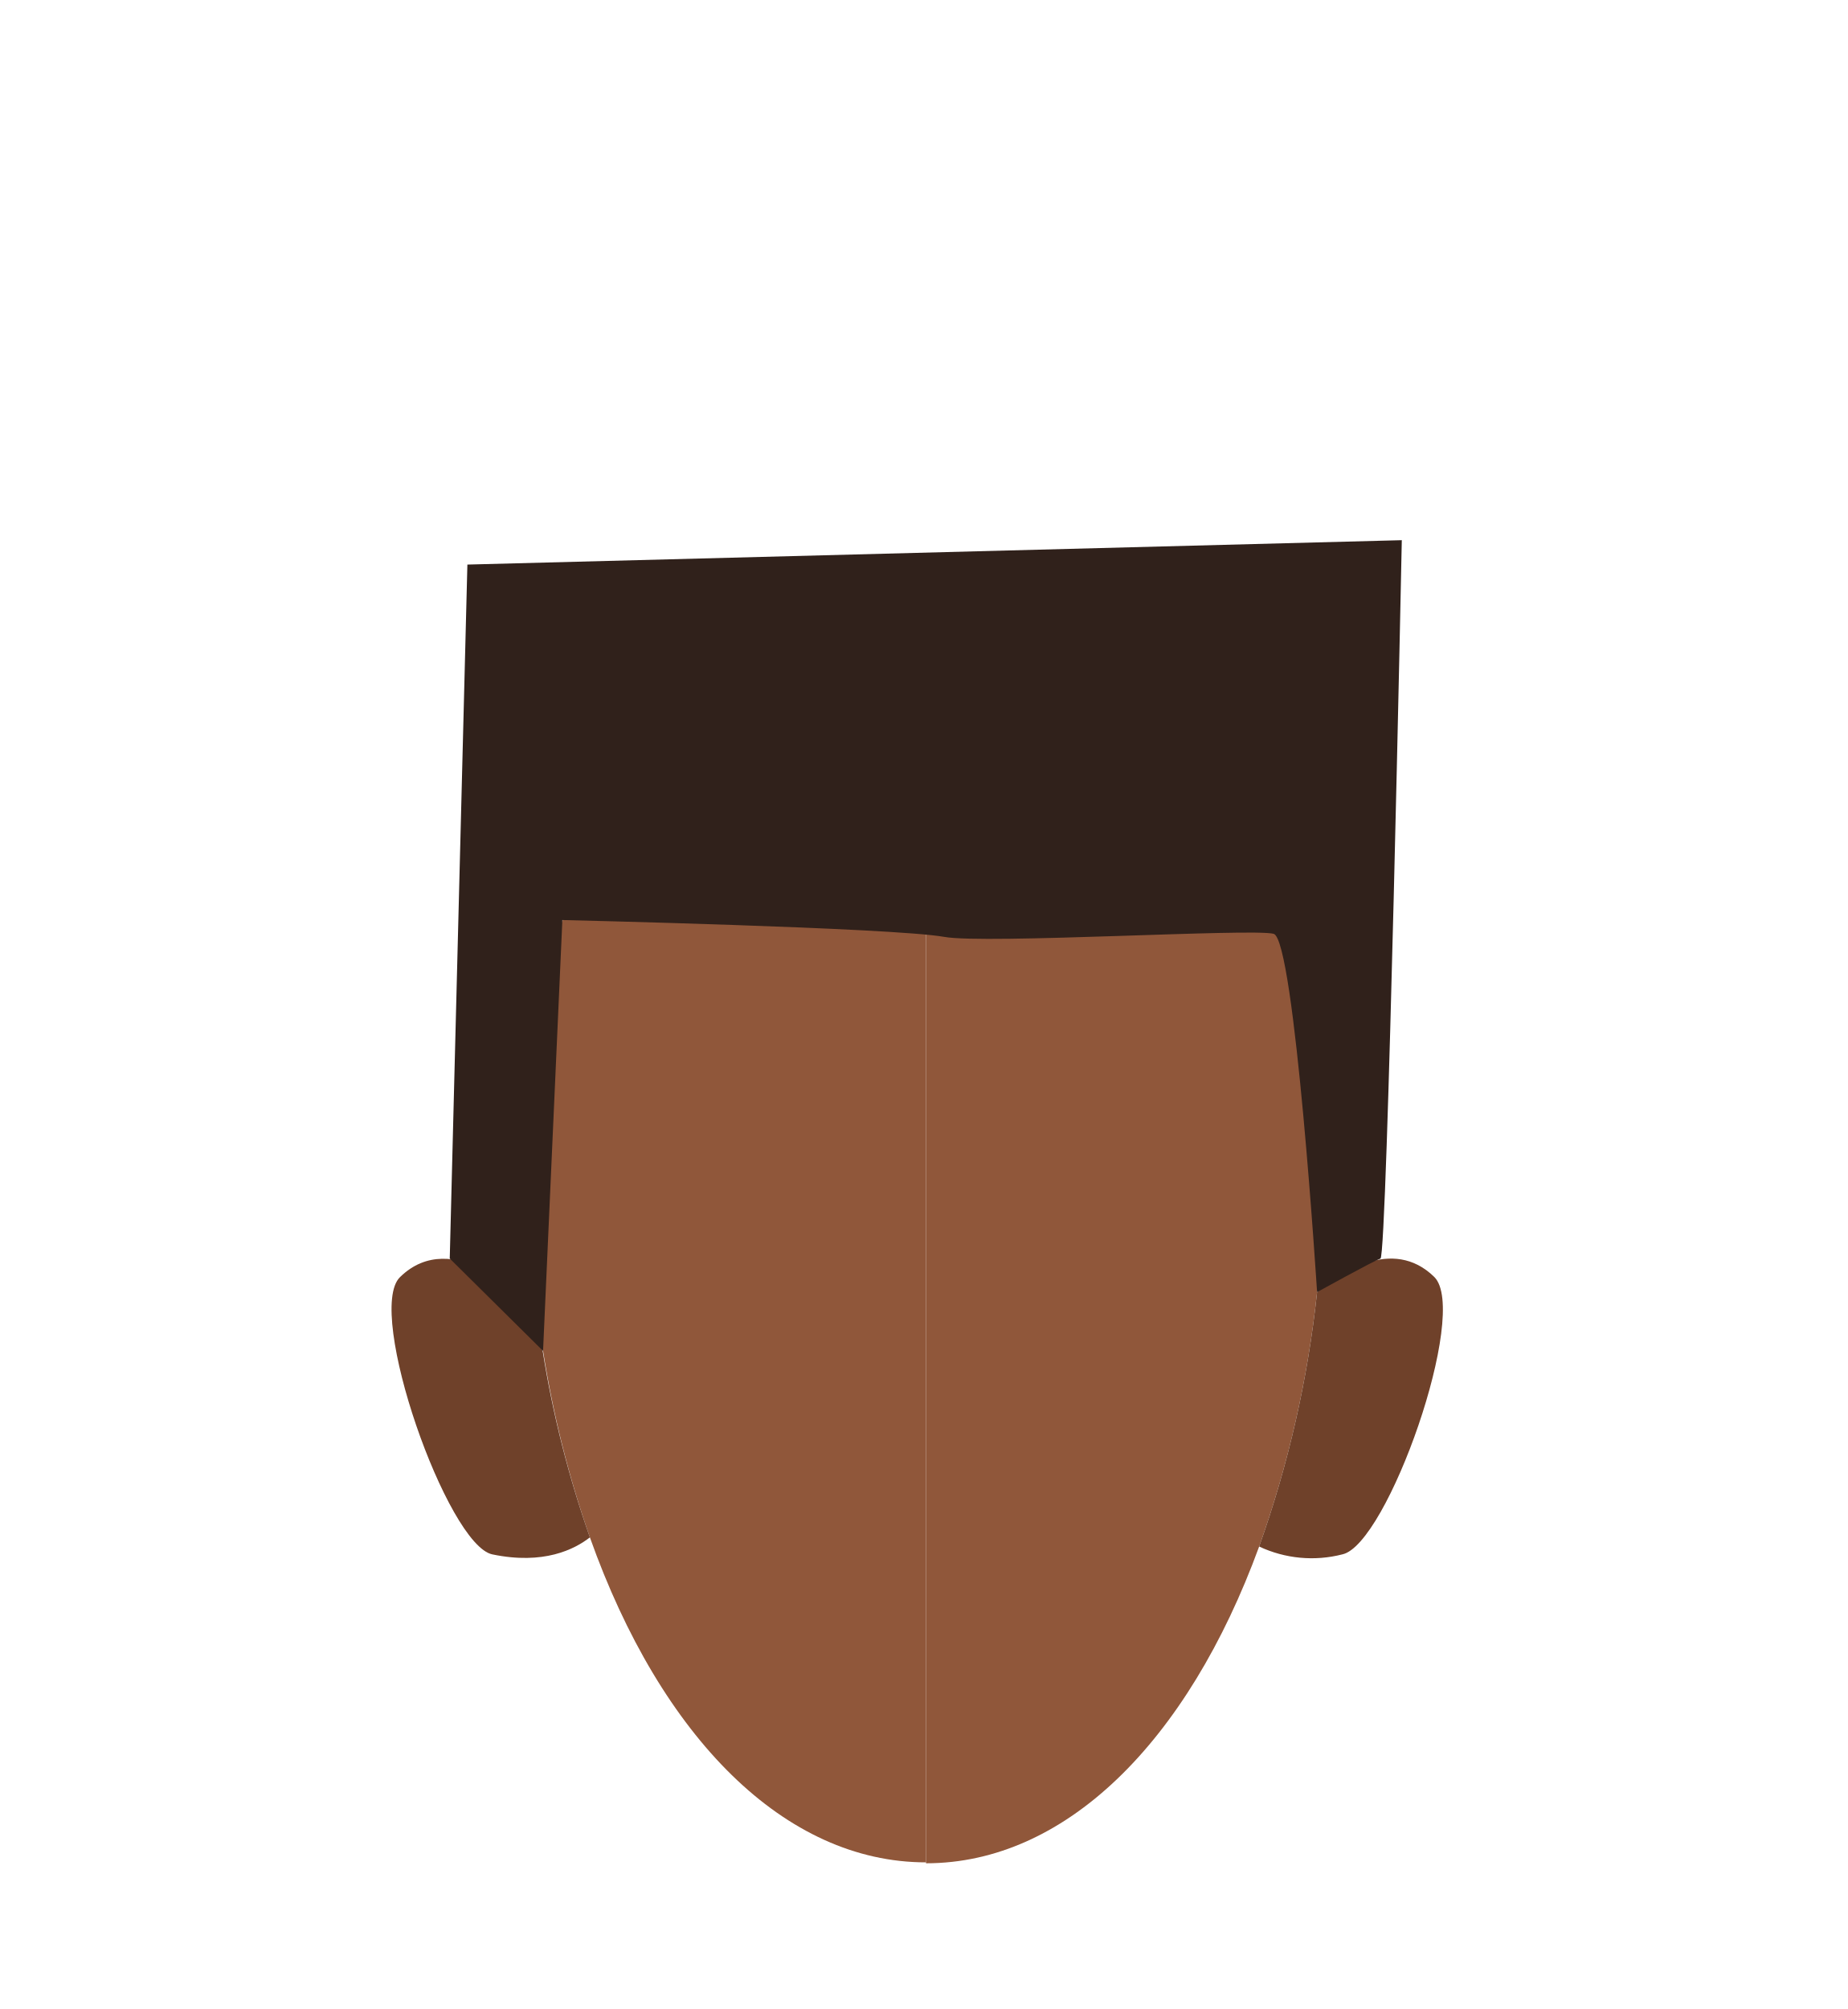
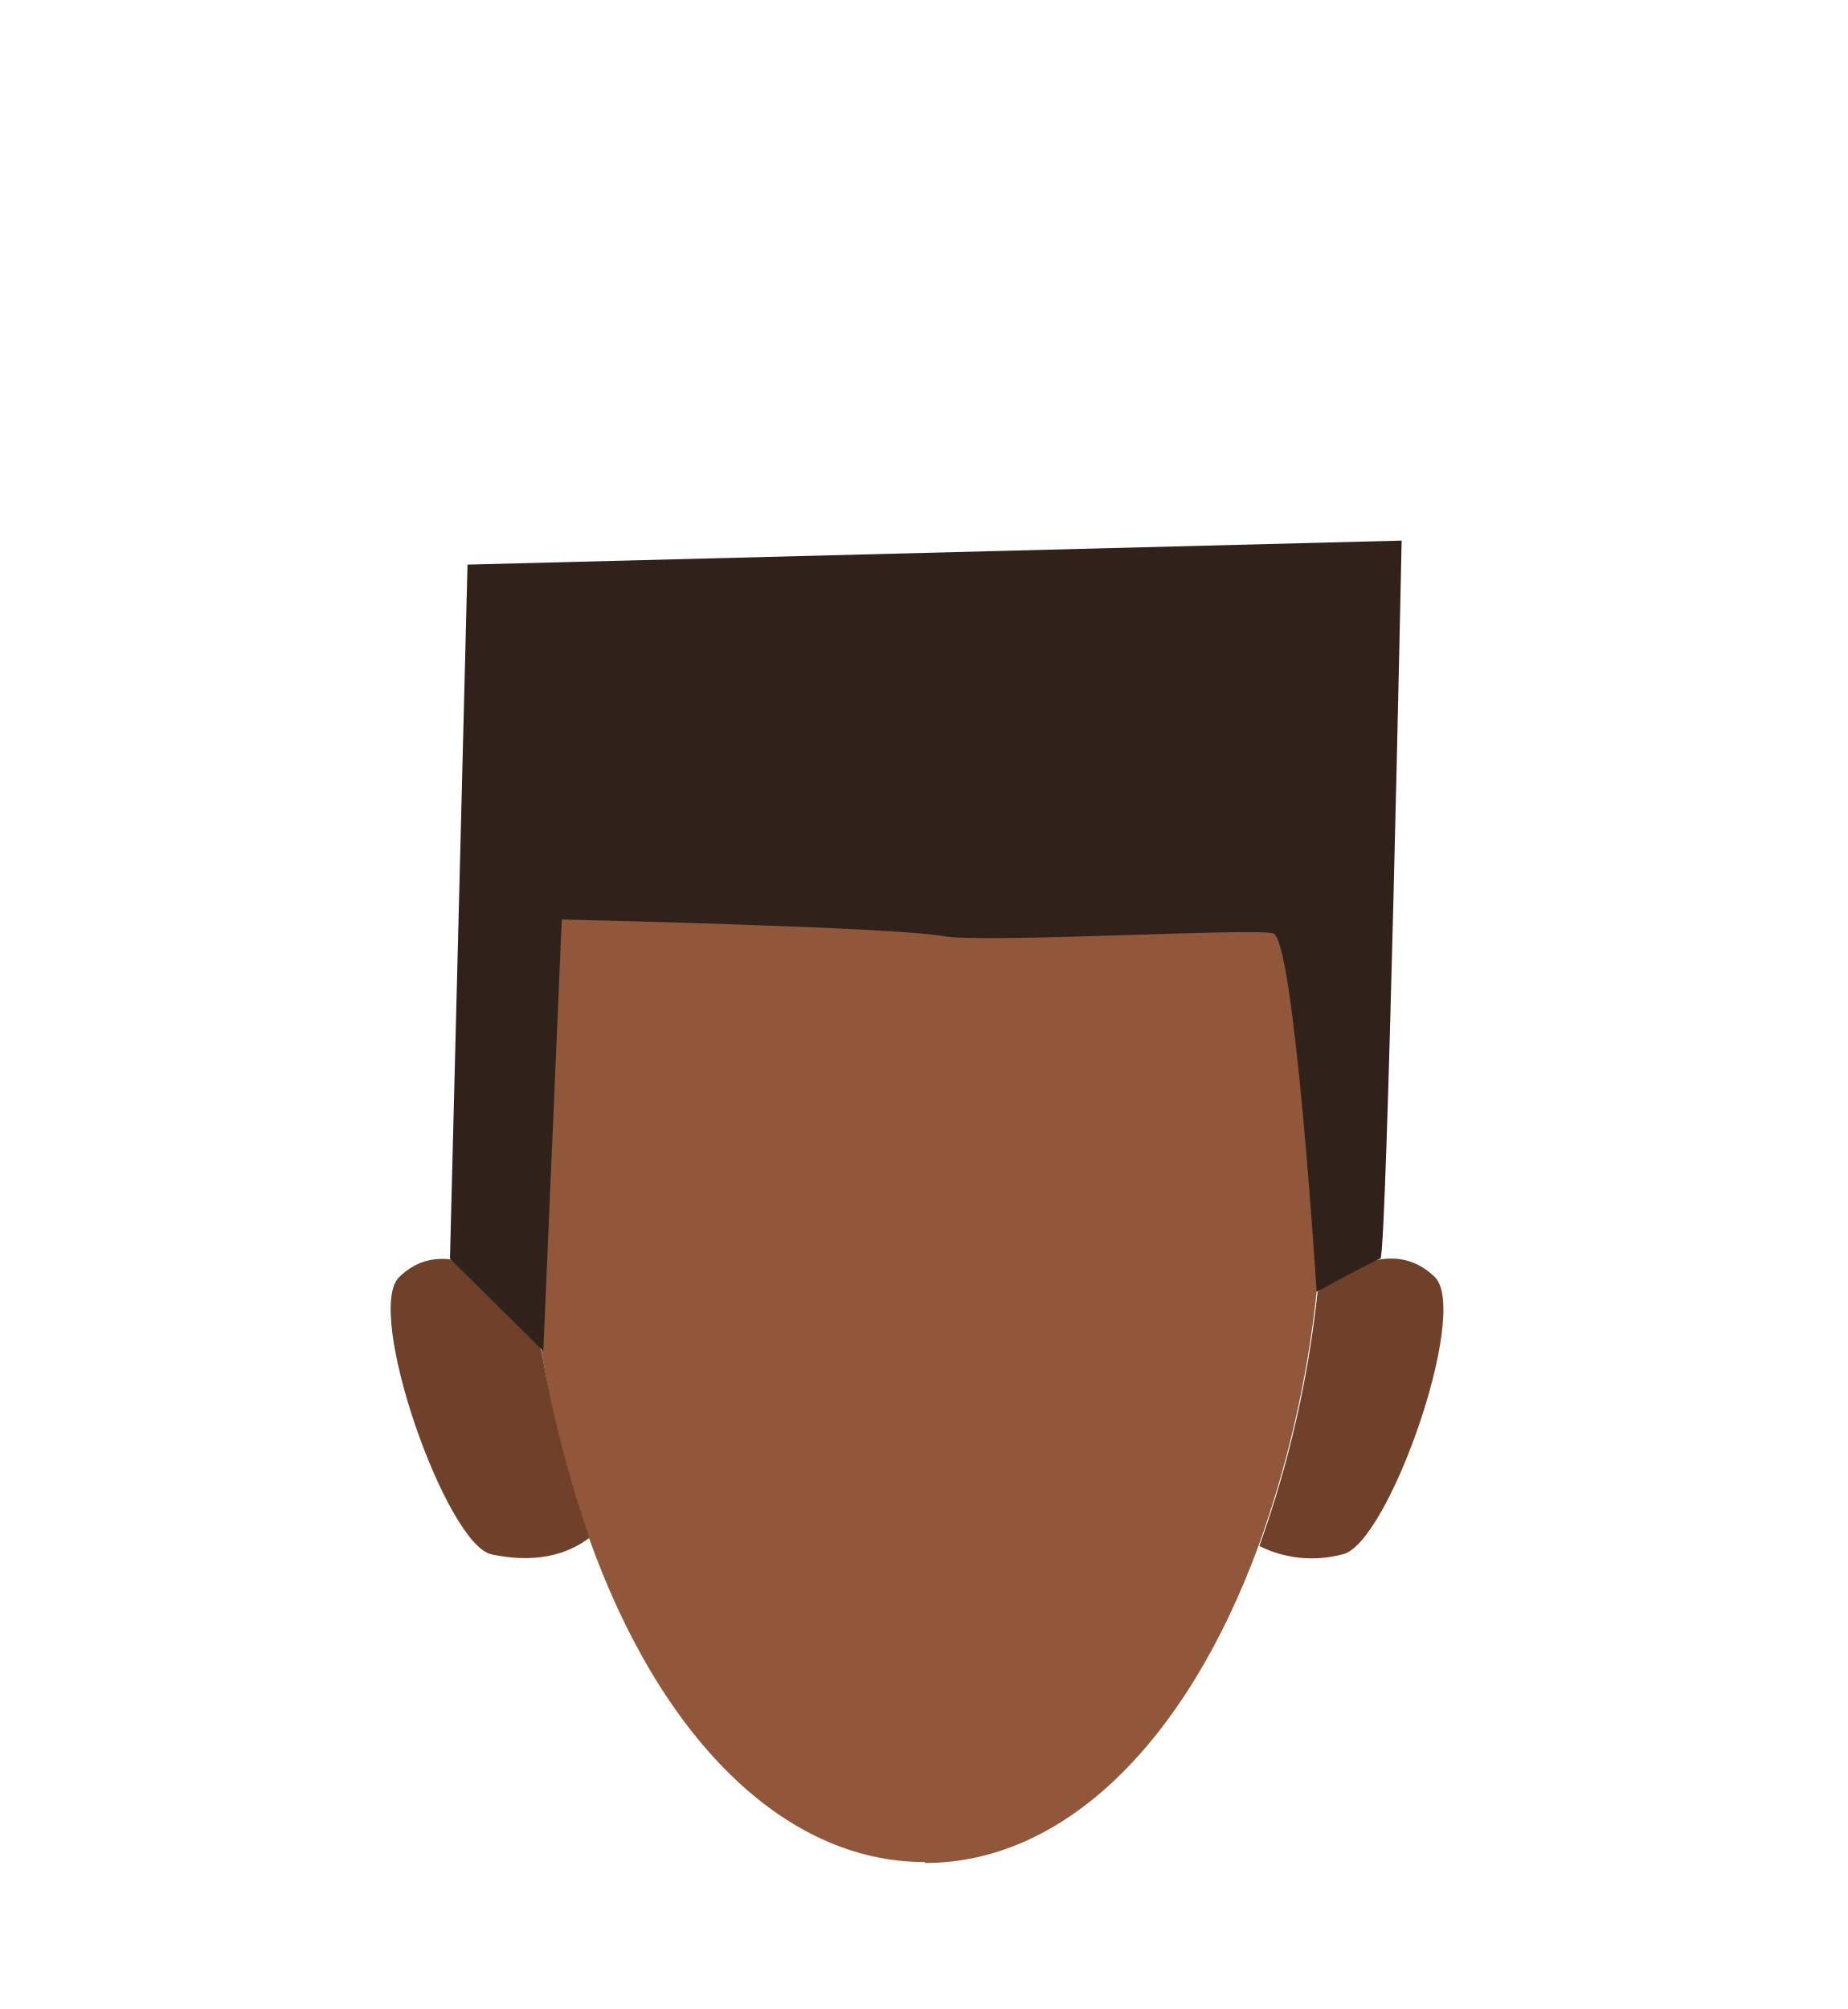
- <svg xmlns="http://www.w3.org/2000/svg" id="Calque_9" data-name="Calque 9" viewBox="0 0 200 217.42">
-   <defs>
-     <style>.cls-1{fill:#90573a;}.cls-2{fill:#6f412a;}.cls-3{fill:#30211b;}</style>
-   </defs>
-   <path class="cls-1" d="M143.51,122.63a153.47,153.47,0,0,1-.95,17.21,119.54,119.54,0,0,1-6.27,27.53c-7.75,21.18-21,34.28-36.06,34.28V77C124.14,77,143.51,88.22,143.51,122.63Z" />
-   <path class="cls-2" d="M145.29,168.22a13.35,13.35,0,0,1-9-.85,119.54,119.54,0,0,0,6.27-27.53c2.25-1.93,8.14-6.11,12.69-1.64C159.07,142,150.16,167.2,145.29,168.22Z" />
-   <path class="cls-1" d="M100.23,76.92V201.55c-15.26,0-28.67-13.47-36.38-35.17a115.32,115.32,0,0,1-5.07-20.18A149,149,0,0,1,57,122.53C57,88.12,76.33,76.92,100.23,76.92Z" />
-   <path class="cls-2" d="M63.85,166.38c-1.66,1.29-5,3-10.56,1.84-4.87-1-13.78-26.27-10-30,5.74-5.64,13.62,2.49,13.62,2.49l1.83,5.51A115.32,115.32,0,0,0,63.85,166.38Z" />
-   <path class="cls-3" d="M58.78,146.2l-10.1-10L50.59,61.1l101.14-2.64s-1.57,77.51-2.31,77.75-6.86,3.63-6.86,3.63-2.42-38.17-4.7-38.78-31.26,1.14-35.67.33c-5.67-1-41.32-1.82-41.32-1.82Z" />
+ <svg xmlns="http://www.w3.org/2000/svg" version="1.1" id="Calque_9" x="0px" y="0px" viewBox="0 0 200 217.4" style="enable-background:new 0 0 200 217.4;" xml:space="preserve">
+   <style type="text/css">
+ 	.st0{fill:#90573A;}
+ 	.st1{fill:#6F412A;}
+ 	.st2{fill:#30211B;}
+ </style>
+   <path class="st0" d="M143.5,122.6c0,5.8-0.3,11.5-1,17.2c-1,9.4-3.1,18.6-6.3,27.5c-7.8,21.2-21,34.3-36.1,34.3v-0.1  c-15.3,0-28.7-13.5-36.4-35.2c-2.3-6.6-4-13.3-5.1-20.2c-1.2-7.8-1.8-15.8-1.8-23.7c0-34.4,19.3-45.6,43.2-45.6V77  C124.1,77,143.5,88.2,143.5,122.6z" />
+   <path class="st1" d="M145.3,168.2c-3,0.8-6.2,0.5-9-0.9c3.2-8.9,5.3-18.1,6.3-27.5c2.2-1.9,8.1-6.1,12.7-1.6  C159.1,142,150.2,167.2,145.3,168.2z" />
+   <path class="st1" d="M63.8,166.4c-1.7,1.3-5,3-10.6,1.8c-4.9-1-13.8-26.3-10-30c5.7-5.6,13.6,2.5,13.6,2.5l1.8,5.5  C59.8,153.1,61.5,159.8,63.8,166.4z" />
+   <path class="st2" d="M58.8,146.2l-10.1-10l1.9-75.1l101.1-2.6c0,0-1.6,77.5-2.3,77.7s-6.9,3.6-6.9,3.6s-2.4-38.2-4.7-38.8  s-31.3,1.1-35.7,0.3c-5.7-1-41.3-1.8-41.3-1.8L58.8,146.2z" />
</svg>
